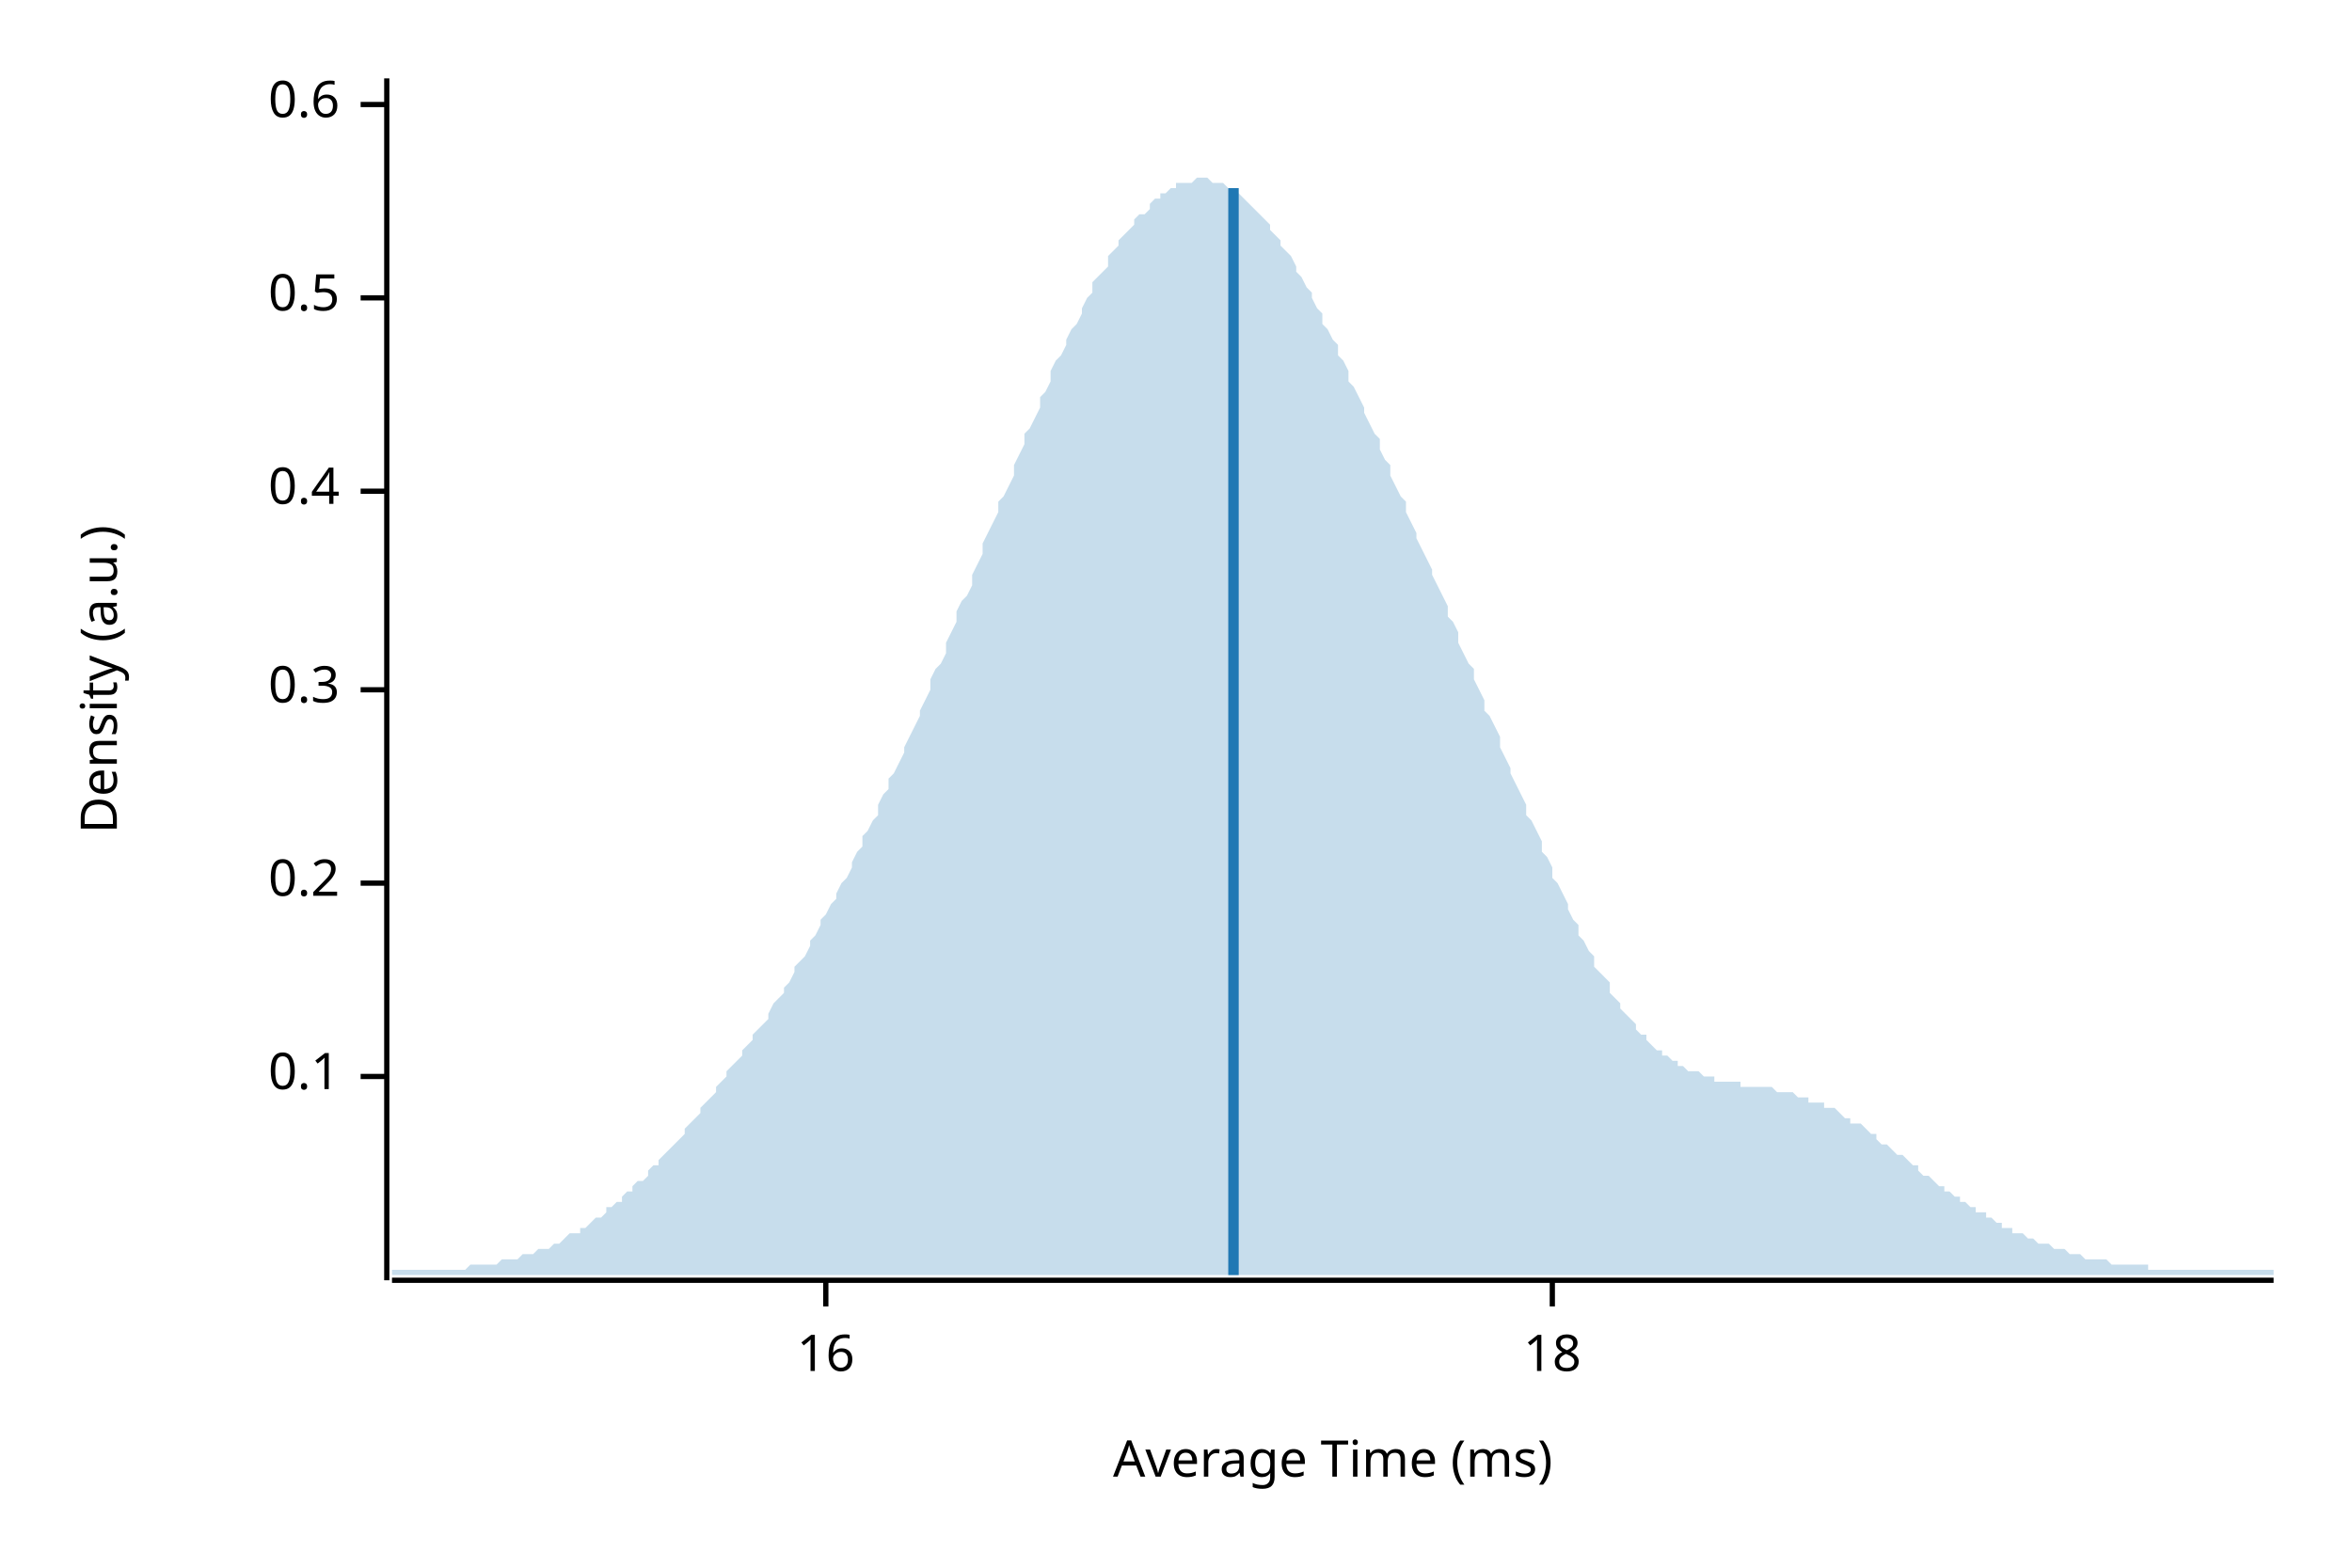
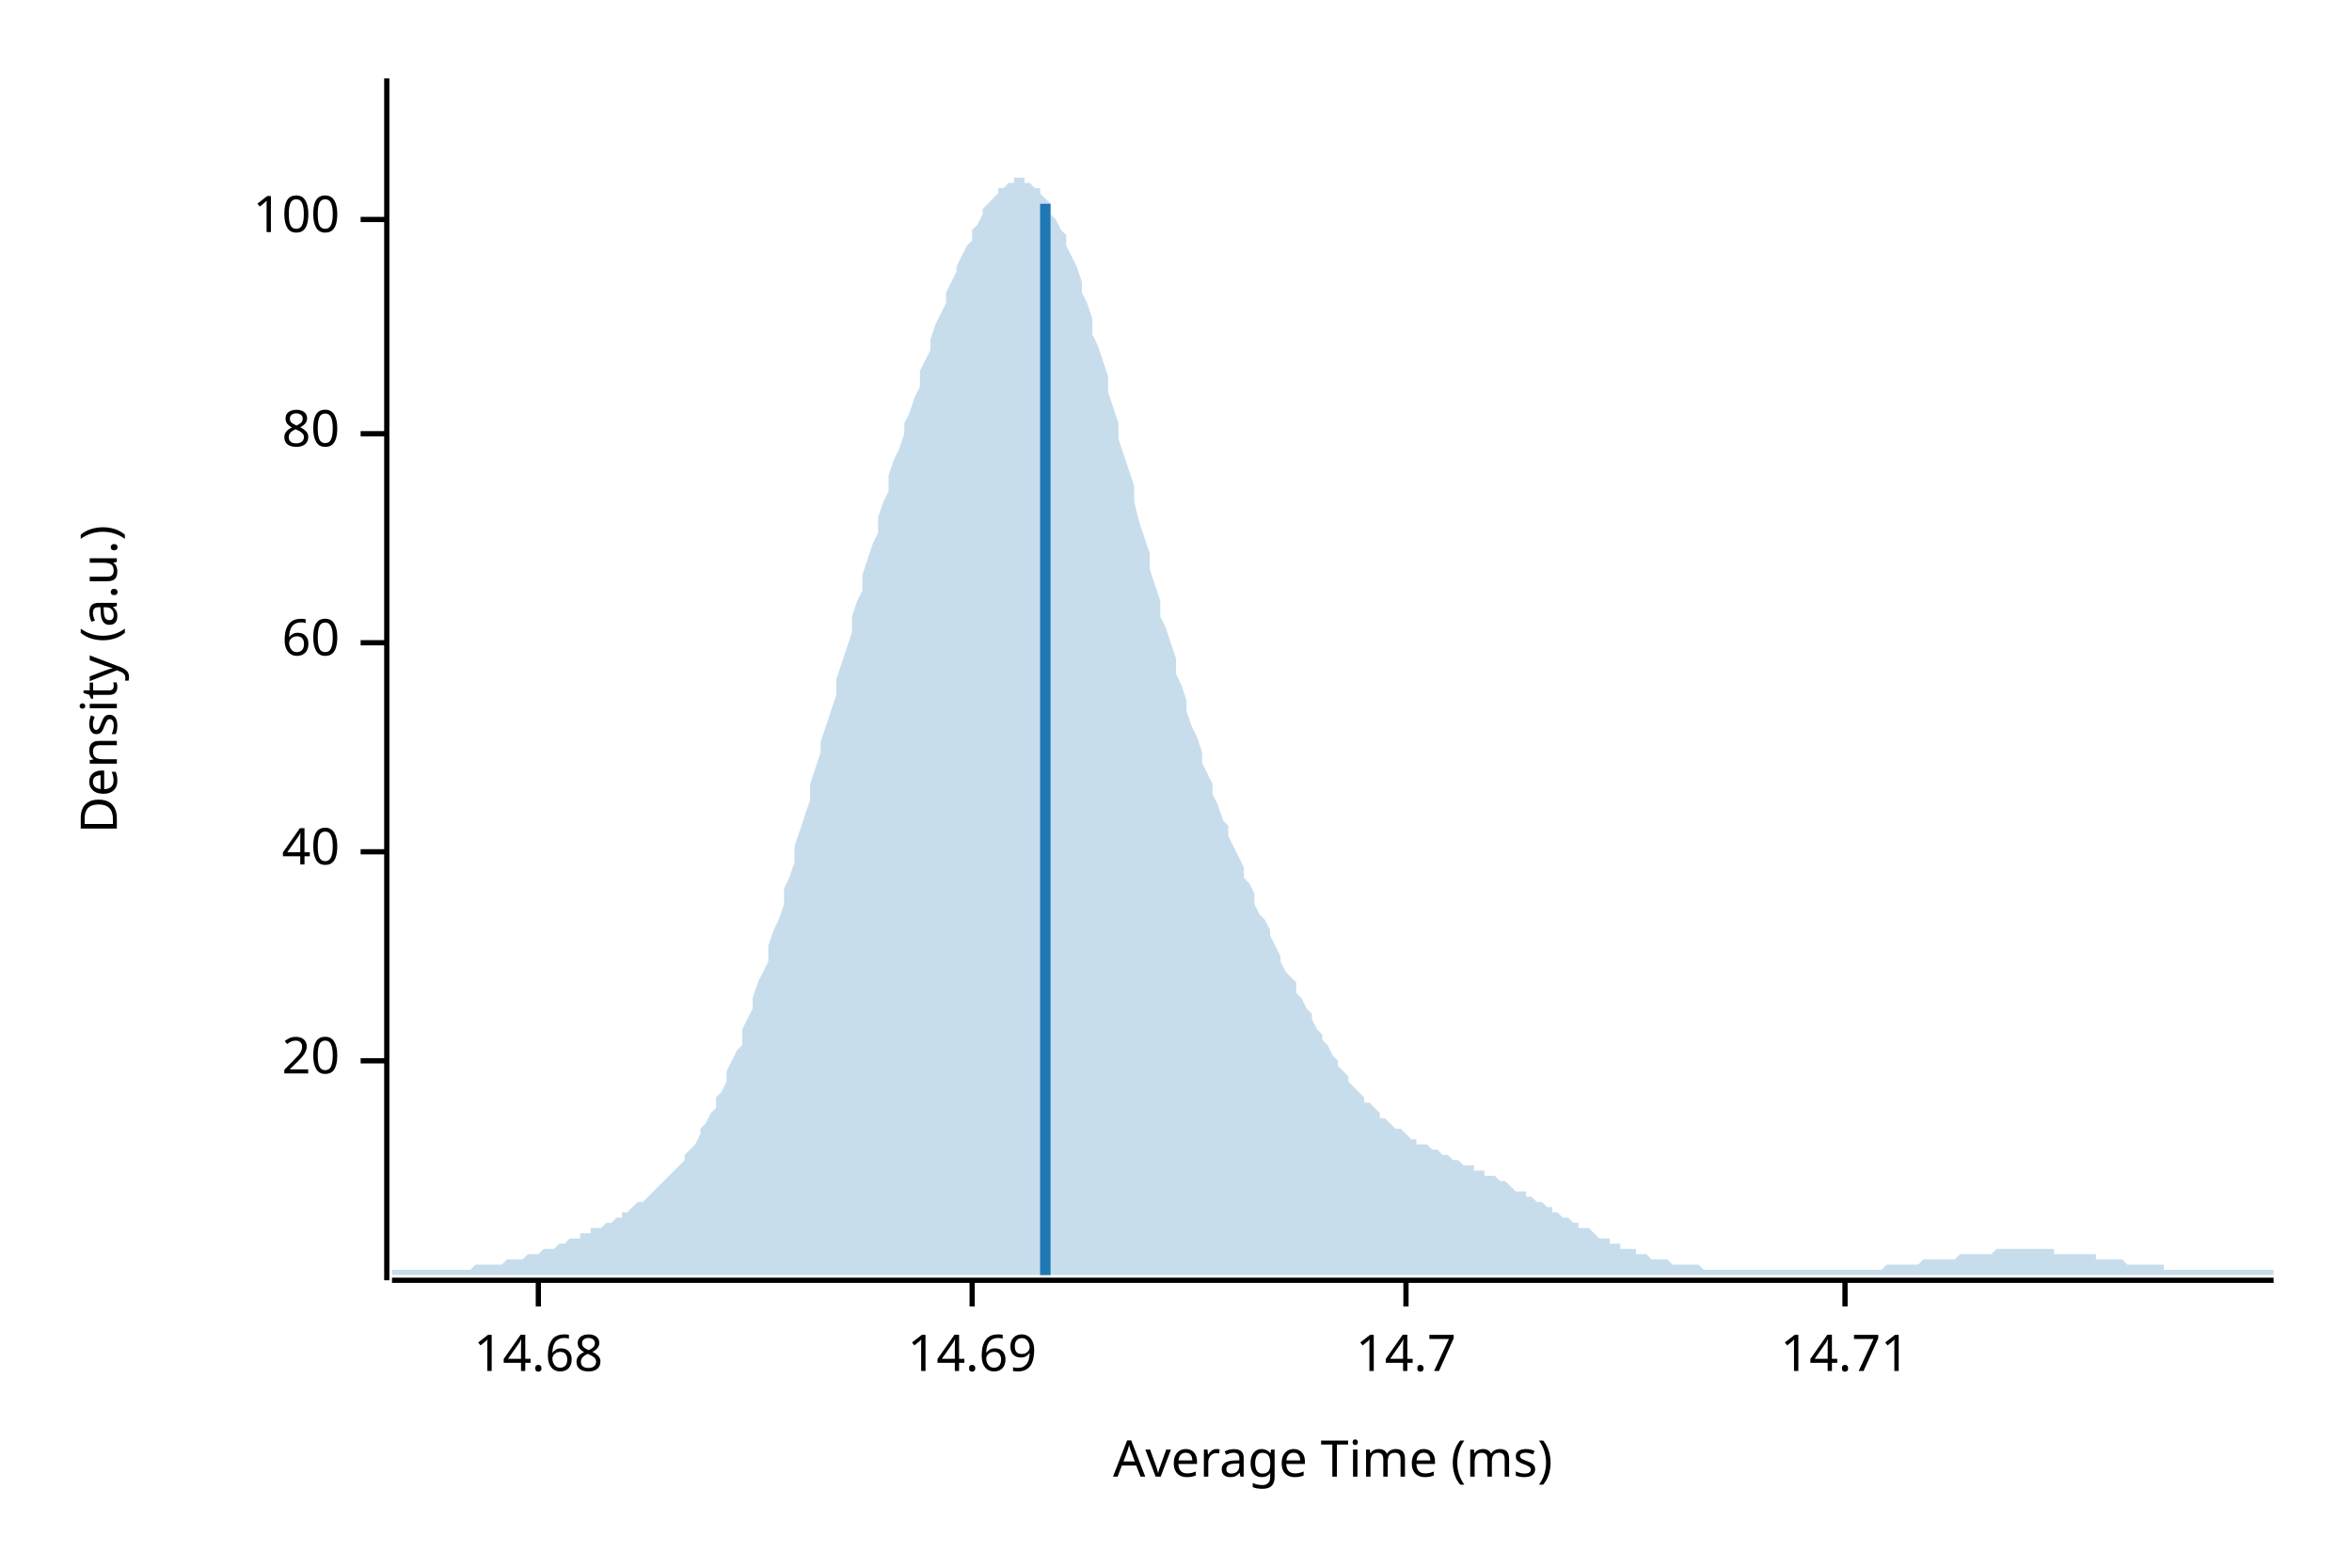
<svg xmlns="http://www.w3.org/2000/svg" width="450" height="300" viewBox="0 0 450 300">
  <text x="15" y="130" dy="0.76em" text-anchor="middle" font-family="sans-serif" font-size="9.677" opacity="1" fill="#000000" transform="rotate(270, 15, 130)">
Density (a.u.)
</text>
  <text x="255" y="285" dy="-0.5ex" text-anchor="middle" font-family="sans-serif" font-size="9.677" opacity="1" fill="#000000">
Average Time (ms)
</text>
  <polyline fill="none" opacity="1" stroke="#000000" stroke-width="1" points="74,15 74,245 " />
-   <text x="65" y="206" dy="0.5ex" text-anchor="end" font-family="sans-serif" font-size="9.677" opacity="1" fill="#000000">
- 0.1
+   <text x="65" y="203" dy="0.5ex" text-anchor="end" font-family="sans-serif" font-size="9.677" opacity="1" fill="#000000">
+ 20
</text>
-   <polyline fill="none" opacity="1" stroke="#000000" stroke-width="1" points="69,206 74,206 " />
-   <text x="65" y="169" dy="0.5ex" text-anchor="end" font-family="sans-serif" font-size="9.677" opacity="1" fill="#000000">
- 0.2
+   <polyline fill="none" opacity="1" stroke="#000000" stroke-width="1" points="69,203 74,203 " />
+   <text x="65" y="163" dy="0.5ex" text-anchor="end" font-family="sans-serif" font-size="9.677" opacity="1" fill="#000000">
+ 40
</text>
-   <polyline fill="none" opacity="1" stroke="#000000" stroke-width="1" points="69,169 74,169 " />
-   <text x="65" y="132" dy="0.5ex" text-anchor="end" font-family="sans-serif" font-size="9.677" opacity="1" fill="#000000">
- 0.3
+   <polyline fill="none" opacity="1" stroke="#000000" stroke-width="1" points="69,163 74,163 " />
+   <text x="65" y="123" dy="0.5ex" text-anchor="end" font-family="sans-serif" font-size="9.677" opacity="1" fill="#000000">
+ 60
</text>
-   <polyline fill="none" opacity="1" stroke="#000000" stroke-width="1" points="69,132 74,132 " />
-   <text x="65" y="94" dy="0.5ex" text-anchor="end" font-family="sans-serif" font-size="9.677" opacity="1" fill="#000000">
- 0.4
+   <polyline fill="none" opacity="1" stroke="#000000" stroke-width="1" points="69,123 74,123 " />
+   <text x="65" y="83" dy="0.5ex" text-anchor="end" font-family="sans-serif" font-size="9.677" opacity="1" fill="#000000">
+ 80
</text>
-   <polyline fill="none" opacity="1" stroke="#000000" stroke-width="1" points="69,94 74,94 " />
-   <text x="65" y="57" dy="0.5ex" text-anchor="end" font-family="sans-serif" font-size="9.677" opacity="1" fill="#000000">
- 0.5
+   <polyline fill="none" opacity="1" stroke="#000000" stroke-width="1" points="69,83 74,83 " />
+   <text x="65" y="42" dy="0.5ex" text-anchor="end" font-family="sans-serif" font-size="9.677" opacity="1" fill="#000000">
+ 100
</text>
-   <polyline fill="none" opacity="1" stroke="#000000" stroke-width="1" points="69,57 74,57 " />
-   <text x="65" y="20" dy="0.5ex" text-anchor="end" font-family="sans-serif" font-size="9.677" opacity="1" fill="#000000">
- 0.6
+   <polyline fill="none" opacity="1" stroke="#000000" stroke-width="1" points="69,42 74,42 " />
+   <polyline fill="none" opacity="1" stroke="#000000" stroke-width="1" points="75,245 435,245 " />
+   <text x="103" y="255" dy="0.76em" text-anchor="middle" font-family="sans-serif" font-size="9.677" opacity="1" fill="#000000">
+ 14.68
</text>
-   <polyline fill="none" opacity="1" stroke="#000000" stroke-width="1" points="69,20 74,20 " />
-   <polyline fill="none" opacity="1" stroke="#000000" stroke-width="1" points="75,245 435,245 " />
-   <text x="158" y="255" dy="0.76em" text-anchor="middle" font-family="sans-serif" font-size="9.677" opacity="1" fill="#000000">
- 16
+   <polyline fill="none" opacity="1" stroke="#000000" stroke-width="1" points="103,245 103,250 " />
+   <text x="186" y="255" dy="0.76em" text-anchor="middle" font-family="sans-serif" font-size="9.677" opacity="1" fill="#000000">
+ 14.69
</text>
-   <polyline fill="none" opacity="1" stroke="#000000" stroke-width="1" points="158,245 158,250 " />
-   <text x="297" y="255" dy="0.76em" text-anchor="middle" font-family="sans-serif" font-size="9.677" opacity="1" fill="#000000">
- 18
+   <polyline fill="none" opacity="1" stroke="#000000" stroke-width="1" points="186,245 186,250 " />
+   <text x="269" y="255" dy="0.76em" text-anchor="middle" font-family="sans-serif" font-size="9.677" opacity="1" fill="#000000">
+ 14.7
</text>
-   <polyline fill="none" opacity="1" stroke="#000000" stroke-width="1" points="297,245 297,250 " />
-   <polygon opacity="0.25" fill="#1F78B4" points="75,243 75,243 76,243 77,243 77,243 78,243 79,243 80,243 80,243 81,243 82,243 82,243 83,243 84,243 85,243 85,243 86,243 87,243 87,243 88,243 89,243 90,242 90,242 91,242 92,242 93,242 93,242 94,242 95,242 95,242 96,241 97,241 98,241 98,241 99,241 100,240 100,240 101,240 102,240 103,239 103,239 104,239 105,239 106,238 106,238 107,238 108,237 108,237 109,236 110,236 111,236 111,235 112,235 113,234 113,234 114,233 115,233 116,232 116,231 117,231 118,230 119,230 119,229 120,228 121,228 121,227 122,226 123,226 124,225 124,224 125,223 126,223 126,222 127,221 128,220 129,219 129,219 130,218 131,217 131,216 132,215 133,214 134,213 134,212 135,211 136,210 137,209 137,208 138,207 139,206 139,205 140,204 141,203 142,202 142,201 143,200 144,199 144,198 145,197 146,196 147,195 147,194 148,192 149,191 150,190 150,189 151,188 152,186 152,185 153,184 154,183 155,181 155,180 156,179 157,177 157,176 158,175 159,173 160,172 160,171 161,169 162,168 163,166 163,165 164,163 165,162 165,160 166,159 167,157 168,156 168,154 169,152 170,151 170,149 171,148 172,146 173,144 173,143 174,141 175,139 176,137 176,136 177,134 178,132 178,130 179,128 180,127 181,125 181,123 182,121 183,119 183,117 184,115 185,114 186,112 186,110 187,108 188,106 188,104 189,102 190,100 191,98 191,96 192,95 193,93 194,91 194,89 195,87 196,85 196,83 197,82 198,80 199,78 199,76 200,75 201,73 201,71 202,69 203,68 204,66 204,65 205,63 206,62 207,60 207,59 208,57 209,56 209,54 210,53 211,52 212,51 212,49 213,48 214,47 214,46 215,45 216,44 217,43 217,42 218,41 219,41 220,40 220,39 221,38 222,38 222,37 223,37 224,36 225,36 225,35 226,35 227,35 227,35 228,35 229,34 230,34 230,34 231,34 232,35 232,35 233,35 234,35 235,36 235,36 236,37 237,37 238,38 238,38 239,39 240,40 240,40 241,41 242,42 243,43 243,44 244,45 245,46 245,47 246,48 247,49 248,51 248,52 249,53 250,55 251,56 251,57 252,59 253,60 253,62 254,63 255,65 256,66 256,68 257,69 258,71 258,73 259,74 260,76 261,78 261,79 262,81 263,83 264,84 264,86 265,88 266,89 266,91 267,93 268,95 269,96 269,98 270,100 271,102 271,103 272,105 273,107 274,109 274,110 275,112 276,114 277,116 277,118 278,119 279,121 279,123 280,125 281,127 282,128 282,130 283,132 284,134 284,136 285,137 286,139 287,141 287,143 288,145 289,147 289,148 290,150 291,152 292,154 292,156 293,157 294,159 295,161 295,163 296,164 297,166 297,168 298,169 299,171 300,173 300,174 301,176 302,177 302,179 303,180 304,182 305,183 305,185 306,186 307,187 308,188 308,190 309,191 310,192 310,193 311,194 312,195 313,196 313,197 314,198 315,198 315,199 316,200 317,201 318,201 318,202 319,202 320,203 321,203 321,204 322,204 323,205 323,205 324,205 325,205 326,206 326,206 327,206 328,206 328,207 329,207 330,207 331,207 331,207 332,207 333,207 333,208 334,208 335,208 336,208 336,208 337,208 338,208 339,208 339,208 340,209 341,209 341,209 342,209 343,209 344,210 344,210 345,210 346,210 346,211 347,211 348,211 349,211 349,212 350,212 351,212 352,213 352,213 353,214 354,214 354,215 355,215 356,215 357,216 357,216 358,217 359,217 359,218 360,219 361,219 362,220 362,220 363,221 364,221 365,222 365,222 366,223 367,223 367,224 368,225 369,225 370,226 370,226 371,227 372,227 372,228 373,228 374,229 375,229 375,230 376,230 377,231 378,231 378,232 379,232 380,232 380,233 381,233 382,234 383,234 383,235 384,235 385,235 385,236 386,236 387,236 388,237 388,237 389,237 390,238 390,238 391,238 392,238 393,239 393,239 394,239 395,239 396,240 396,240 397,240 398,240 398,240 399,241 400,241 401,241 401,241 402,241 403,241 403,241 404,242 405,242 406,242 406,242 407,242 408,242 409,242 409,242 410,242 411,242 411,243 412,243 413,243 414,243 414,243 415,243 416,243 416,243 417,243 418,243 419,243 419,243 420,243 421,243 422,243 422,243 423,243 424,243 424,243 425,243 426,243 427,243 427,243 428,243 429,243 429,243 430,243 431,243 432,243 432,243 433,243 434,243 435,243 435,244 75,244 " />
-   <polyline fill="none" opacity="1" stroke="#1F78B4" stroke-width="2" points="236,244 236,36 " />
+   <polyline fill="none" opacity="1" stroke="#000000" stroke-width="1" points="269,245 269,250 " />
+   <text x="353" y="255" dy="0.76em" text-anchor="middle" font-family="sans-serif" font-size="9.677" opacity="1" fill="#000000">
+ 14.71
+ </text>
+   <polyline fill="none" opacity="1" stroke="#000000" stroke-width="1" points="353,245 353,250 " />
+   <polygon opacity="0.25" fill="#1F78B4" points="75,243 75,243 76,243 77,243 77,243 78,243 79,243 80,243 80,243 81,243 82,243 82,243 83,243 84,243 85,243 85,243 86,243 87,243 87,243 88,243 89,243 90,243 90,243 91,242 92,242 93,242 93,242 94,242 95,242 95,242 96,242 97,241 98,241 98,241 99,241 100,241 100,241 101,240 102,240 103,240 103,240 104,239 105,239 106,239 106,239 107,238 108,238 108,238 109,237 110,237 111,237 111,236 112,236 113,236 113,235 114,235 115,235 116,234 116,234 117,234 118,233 119,233 119,232 120,232 121,231 121,231 122,230 123,230 124,229 124,229 125,228 126,227 126,227 127,226 128,225 129,224 129,224 130,223 131,222 131,221 132,220 133,219 134,217 134,216 135,215 136,213 137,212 137,210 138,209 139,207 139,205 140,203 141,201 142,200 142,197 143,195 144,193 144,191 145,188 146,186 147,184 147,181 148,178 149,176 150,173 150,170 151,168 152,165 152,162 153,159 154,156 155,153 155,150 156,147 157,144 157,142 158,139 159,136 160,133 160,130 161,127 162,124 163,121 163,118 164,115 165,113 165,110 166,107 167,104 168,102 168,99 169,96 170,94 170,91 171,88 172,86 173,83 173,81 174,79 175,76 176,74 176,71 177,69 178,67 178,65 179,62 180,60 181,58 181,56 182,54 183,52 183,51 184,49 185,47 186,46 186,44 187,43 188,41 188,40 189,39 190,38 191,37 191,36 192,36 193,35 194,35 194,34 195,34 196,34 196,35 197,35 198,36 199,36 199,37 200,38 201,39 201,41 202,42 203,44 204,45 204,47 205,49 206,51 207,54 207,56 208,58 209,61 209,64 210,66 211,69 212,72 212,75 213,78 214,81 214,84 215,87 216,90 217,93 217,96 218,100 219,103 220,106 220,109 221,112 222,115 222,118 223,120 224,123 225,126 225,129 226,131 227,134 227,136 228,139 229,141 230,144 230,146 231,148 232,150 232,152 233,154 234,157 235,158 235,160 236,162 237,164 238,166 238,168 239,169 240,171 240,173 241,175 242,176 243,178 243,179 244,181 245,183 245,184 246,186 247,187 248,188 248,190 249,191 250,193 251,194 251,195 252,197 253,198 253,199 254,200 255,202 256,203 256,204 257,205 258,206 258,207 259,208 260,209 261,210 261,211 262,211 263,212 264,213 264,214 265,214 266,215 266,215 267,216 268,216 269,217 269,217 270,218 271,218 271,219 272,219 273,219 274,220 274,220 275,220 276,221 277,221 277,221 278,222 279,222 279,222 280,223 281,223 282,223 282,224 283,224 284,224 284,225 285,225 286,225 287,226 287,226 288,226 289,227 289,227 290,228 291,228 292,228 292,229 293,229 294,230 295,230 295,230 296,231 297,231 297,232 298,232 299,233 300,233 300,233 301,234 302,234 302,235 303,235 304,235 305,236 305,236 306,237 307,237 308,237 308,238 309,238 310,238 310,239 311,239 312,239 313,239 313,240 314,240 315,240 315,240 316,241 317,241 318,241 318,241 319,241 320,242 321,242 321,242 322,242 323,242 323,242 324,242 325,242 326,243 326,243 327,243 328,243 328,243 329,243 330,243 331,243 331,243 332,243 333,243 333,243 334,243 335,243 336,243 336,243 337,243 338,243 339,243 339,243 340,243 341,243 341,243 342,243 343,243 344,243 344,243 345,243 346,243 346,243 347,243 348,243 349,243 349,243 350,243 351,243 352,243 352,243 353,243 354,243 354,243 355,243 356,243 357,243 357,243 358,243 359,243 359,243 360,243 361,242 362,242 362,242 363,242 364,242 365,242 365,242 366,242 367,242 367,242 368,241 369,241 370,241 370,241 371,241 372,241 372,241 373,241 374,241 375,240 375,240 376,240 377,240 378,240 378,240 379,240 380,240 380,240 381,240 382,239 383,239 383,239 384,239 385,239 385,239 386,239 387,239 388,239 388,239 389,239 390,239 390,239 391,239 392,239 393,239 393,240 394,240 395,240 396,240 396,240 397,240 398,240 398,240 399,240 400,240 401,240 401,241 402,241 403,241 403,241 404,241 405,241 406,241 406,241 407,242 408,242 409,242 409,242 410,242 411,242 411,242 412,242 413,242 414,242 414,243 415,243 416,243 416,243 417,243 418,243 419,243 419,243 420,243 421,243 422,243 422,243 423,243 424,243 424,243 425,243 426,243 427,243 427,243 428,243 429,243 429,243 430,243 431,243 432,243 432,243 433,243 434,243 435,243 435,244 75,244 " />
+   <polyline fill="none" opacity="1" stroke="#1F78B4" stroke-width="2" points="200,244 200,39 " />
</svg>
